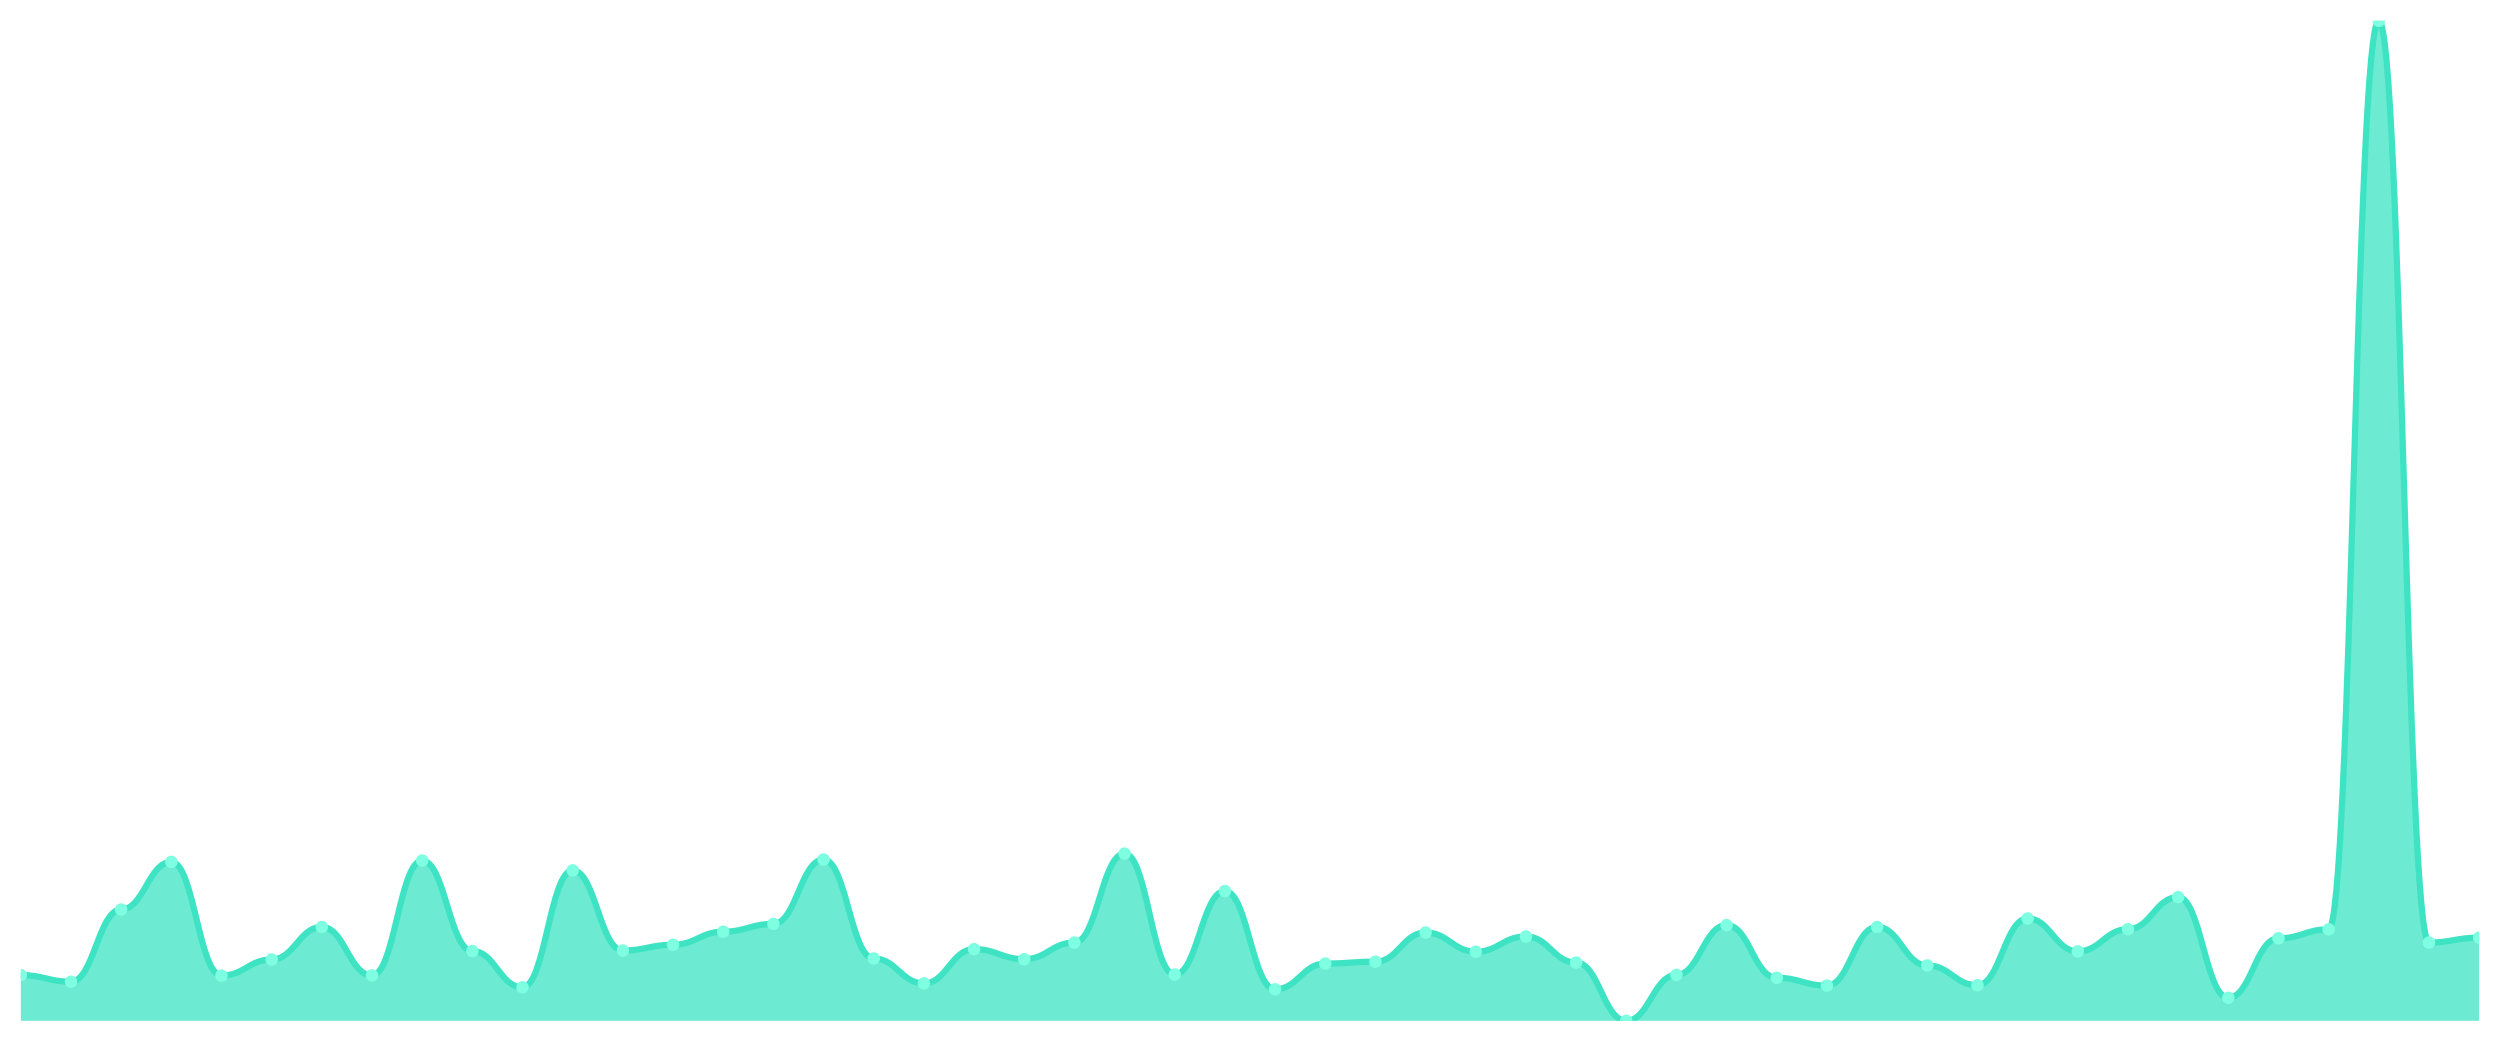
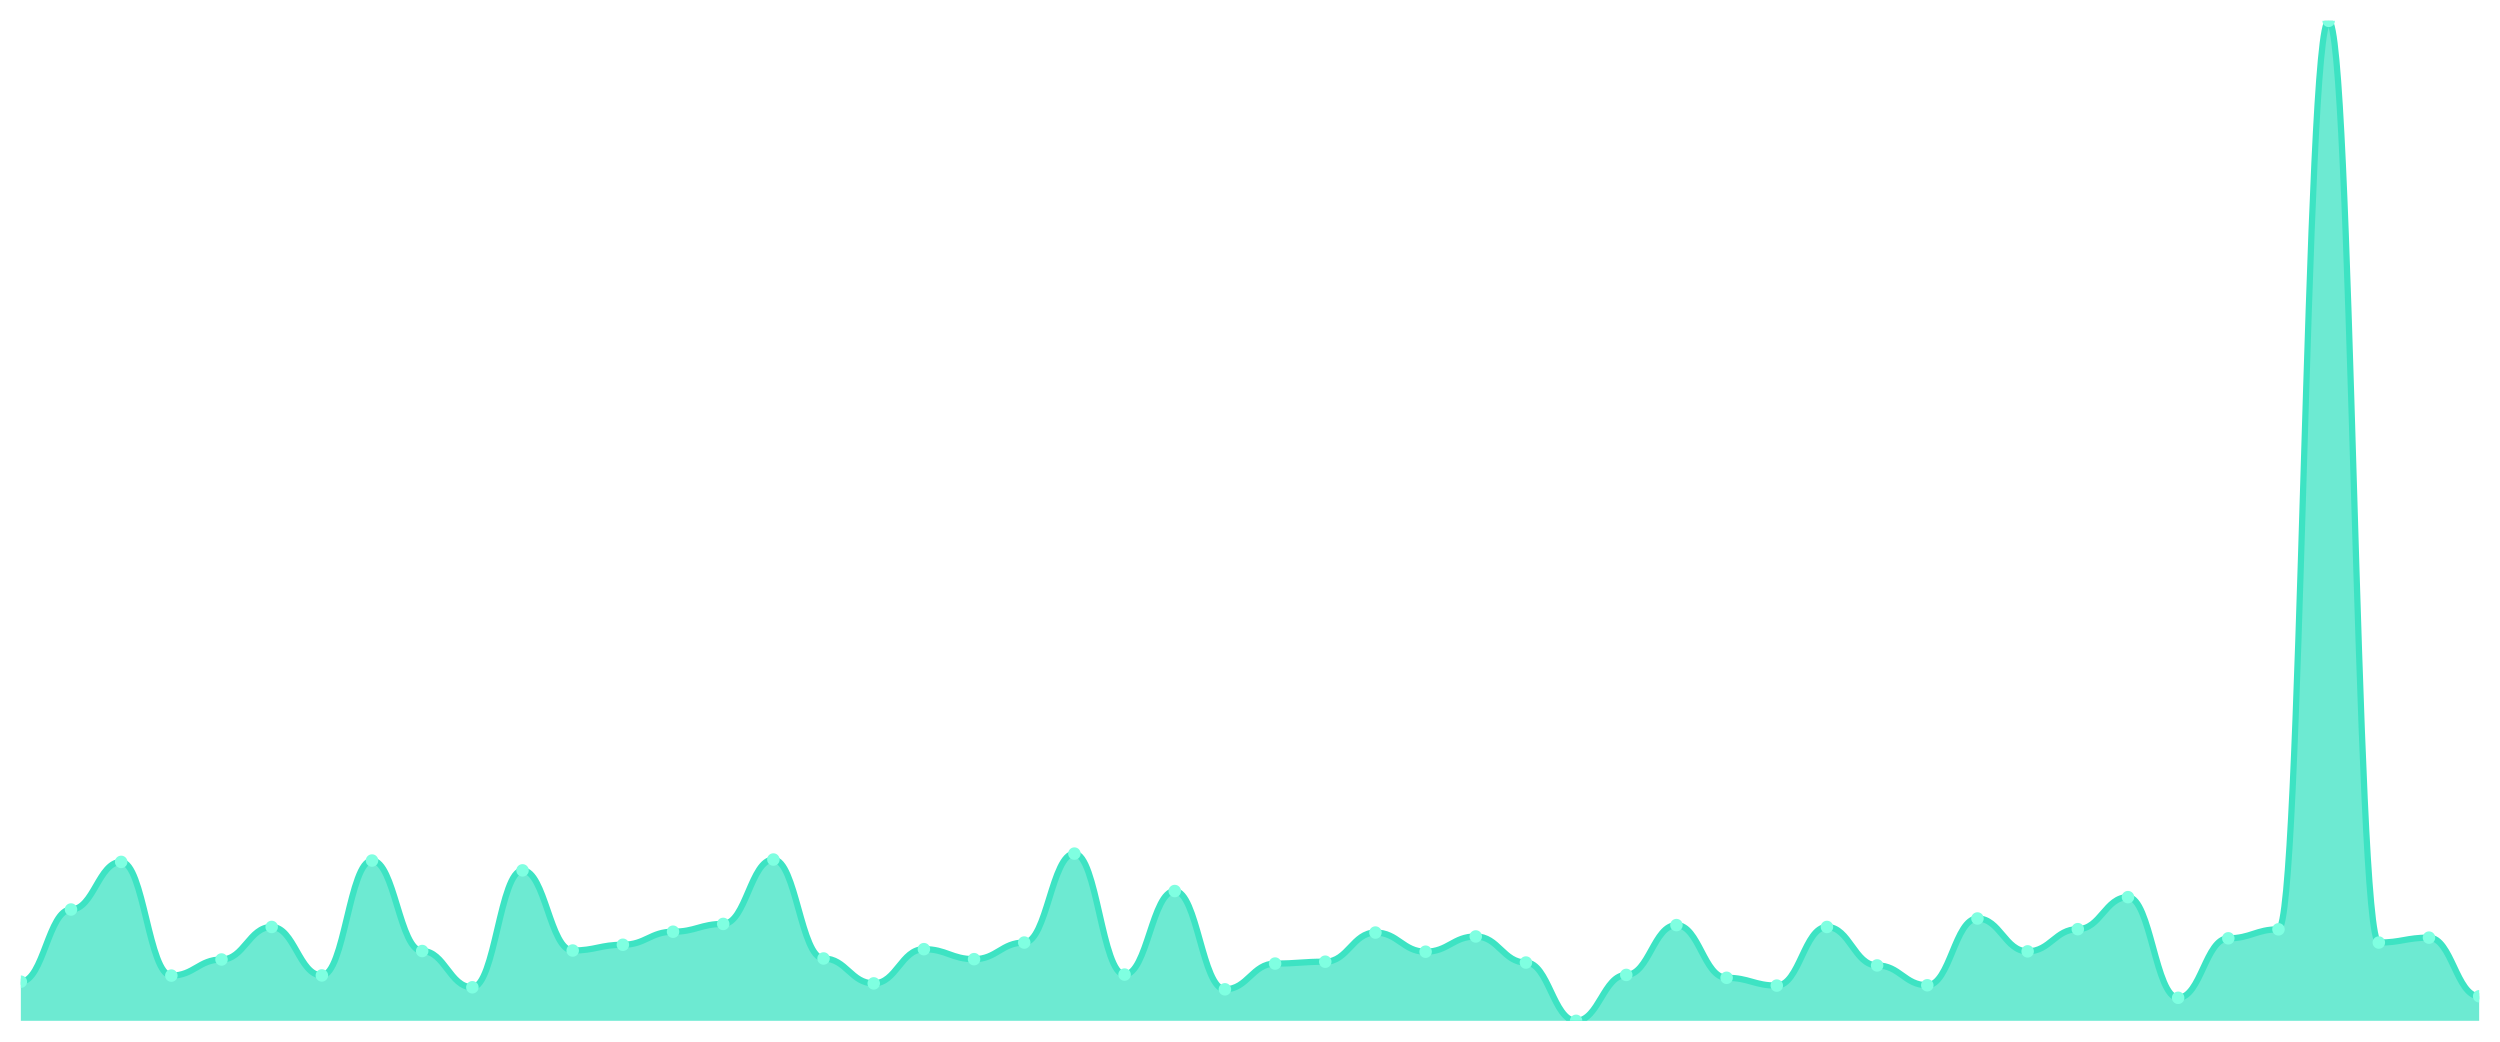
<svg xmlns="http://www.w3.org/2000/svg" viewBox="0 0 1200 500" width="1200" height="500">
  <defs>
    <clipPath id="c">
      <rect x="10" y="10" width="1180" height="480" />
    </clipPath>
  </defs>
  <rect width="1200" height="500" fill="none" />
  <g clip-path="url(#c)">
-     <path d="M 10,490 L 10,468.041 C 20.837,468.041 23.245,471.213 34.082,471.213 C 44.918,471.213 47.327,436.567 58.163,436.567 C 69,436.567 71.408,413.714 82.245,413.714 C 93.082,413.714 95.49,468.285 106.327,468.285 C 117.163,468.285 119.571,460.559 130.408,460.559 C 141.245,460.559 143.653,444.944 154.49,444.944 C 165.327,444.944 167.735,468.204 178.571,468.204 C 189.408,468.204 191.816,413.063 202.653,413.063 C 213.49,413.063 215.898,456.493 226.735,456.493 C 237.571,456.493 239.98,473.897 250.816,473.897 C 261.653,473.897 264.061,417.78 274.898,417.78 C 285.735,417.78 288.143,456.249 298.98,456.249 C 309.816,456.249 312.224,453.484 323.061,453.484 C 333.898,453.484 336.306,447.221 347.143,447.221 C 357.98,447.221 360.388,443.48 371.224,443.48 C 382.061,443.48 384.469,412.575 395.306,412.575 C 406.143,412.575 408.551,460.071 419.388,460.071 C 430.224,460.071 432.633,472.026 443.469,472.026 C 454.306,472.026 456.714,455.598 467.551,455.598 C 478.388,455.598 480.796,460.396 491.633,460.396 C 502.469,460.396 504.878,452.426 515.714,452.426 C 526.551,452.426 528.959,409.729 539.796,409.729 C 550.633,409.729 553.041,467.797 563.878,467.797 C 574.714,467.797 577.122,427.702 587.959,427.702 C 598.796,427.702 601.204,474.873 612.041,474.873 C 622.878,474.873 625.286,462.511 636.122,462.511 C 646.959,462.511 649.367,461.616 660.204,461.616 C 671.041,461.616 673.449,447.628 684.286,447.628 C 695.122,447.628 697.531,456.818 708.367,456.818 C 719.204,456.818 721.612,449.498 732.449,449.498 C 743.286,449.498 745.694,462.023 756.531,462.023 C 767.367,462.023 769.776,490 780.612,490 C 791.449,490 793.857,467.96 804.694,467.96 C 815.531,467.96 817.939,444.049 828.776,444.049 C 839.612,444.049 842.02,469.343 852.857,469.343 C 863.694,469.343 866.102,473.084 876.939,473.084 C 887.776,473.084 890.184,444.944 901.02,444.944 C 911.857,444.944 914.265,463.406 925.102,463.406 C 935.939,463.406 938.347,472.921 949.184,472.921 C 960.02,472.921 962.429,440.878 973.265,440.878 C 984.102,440.878 986.51,456.655 997.347,456.655 C 1008.184,456.655 1010.592,446.001 1021.429,446.001 C 1032.265,446.001 1034.673,430.63 1045.51,430.63 C 1056.347,430.63 1058.755,478.939 1069.592,478.939 C 1080.429,478.939 1082.837,450.393 1093.673,450.393 C 1104.51,450.393 1106.918,446.083 1117.755,446.083 C 1128.592,446.083 1131,10 1141.837,10 C 1152.673,10 1155.082,452.426 1165.918,452.426 C 1176.755,452.426 1179.163,450.068 1190,450.068 L 1190,490 Z" fill="rgba(61,227,195,0.75)" />
-     <path d="M 10,468.041 C 20.837,468.041 23.245,471.213 34.082,471.213 C 44.918,471.213 47.327,436.567 58.163,436.567 C 69,436.567 71.408,413.714 82.245,413.714 C 93.082,413.714 95.49,468.285 106.327,468.285 C 117.163,468.285 119.571,460.559 130.408,460.559 C 141.245,460.559 143.653,444.944 154.49,444.944 C 165.327,444.944 167.735,468.204 178.571,468.204 C 189.408,468.204 191.816,413.063 202.653,413.063 C 213.49,413.063 215.898,456.493 226.735,456.493 C 237.571,456.493 239.98,473.897 250.816,473.897 C 261.653,473.897 264.061,417.78 274.898,417.78 C 285.735,417.78 288.143,456.249 298.98,456.249 C 309.816,456.249 312.224,453.484 323.061,453.484 C 333.898,453.484 336.306,447.221 347.143,447.221 C 357.98,447.221 360.388,443.48 371.224,443.48 C 382.061,443.48 384.469,412.575 395.306,412.575 C 406.143,412.575 408.551,460.071 419.388,460.071 C 430.224,460.071 432.633,472.026 443.469,472.026 C 454.306,472.026 456.714,455.598 467.551,455.598 C 478.388,455.598 480.796,460.396 491.633,460.396 C 502.469,460.396 504.878,452.426 515.714,452.426 C 526.551,452.426 528.959,409.729 539.796,409.729 C 550.633,409.729 553.041,467.797 563.878,467.797 C 574.714,467.797 577.122,427.702 587.959,427.702 C 598.796,427.702 601.204,474.873 612.041,474.873 C 622.878,474.873 625.286,462.511 636.122,462.511 C 646.959,462.511 649.367,461.616 660.204,461.616 C 671.041,461.616 673.449,447.628 684.286,447.628 C 695.122,447.628 697.531,456.818 708.367,456.818 C 719.204,456.818 721.612,449.498 732.449,449.498 C 743.286,449.498 745.694,462.023 756.531,462.023 C 767.367,462.023 769.776,490 780.612,490 C 791.449,490 793.857,467.96 804.694,467.96 C 815.531,467.96 817.939,444.049 828.776,444.049 C 839.612,444.049 842.02,469.343 852.857,469.343 C 863.694,469.343 866.102,473.084 876.939,473.084 C 887.776,473.084 890.184,444.944 901.02,444.944 C 911.857,444.944 914.265,463.406 925.102,463.406 C 935.939,463.406 938.347,472.921 949.184,472.921 C 960.02,472.921 962.429,440.878 973.265,440.878 C 984.102,440.878 986.51,456.655 997.347,456.655 C 1008.184,456.655 1010.592,446.001 1021.429,446.001 C 1032.265,446.001 1034.673,430.63 1045.51,430.63 C 1056.347,430.63 1058.755,478.939 1069.592,478.939 C 1080.429,478.939 1082.837,450.393 1093.673,450.393 C 1104.51,450.393 1106.918,446.083 1117.755,446.083 C 1128.592,446.083 1131,10 1141.837,10 C 1152.673,10 1155.082,452.426 1165.918,452.426 C 1176.755,452.426 1179.163,450.068 1190,450.068" fill="none" stroke="#3de3c3" stroke-width="3" stroke-linecap="round" stroke-linejoin="round" />
-     <circle cx="10" cy="468.041" r="3" fill="#7fffe1" />
-     <circle cx="34.082" cy="471.213" r="3" fill="#7fffe1" />
-     <circle cx="58.163" cy="436.567" r="3" fill="#7fffe1" />
-     <circle cx="82.245" cy="413.714" r="3" fill="#7fffe1" />
-     <circle cx="106.327" cy="468.285" r="3" fill="#7fffe1" />
-     <circle cx="130.408" cy="460.559" r="3" fill="#7fffe1" />
-     <circle cx="154.49" cy="444.944" r="3" fill="#7fffe1" />
-     <circle cx="178.571" cy="468.204" r="3" fill="#7fffe1" />
-     <circle cx="202.653" cy="413.063" r="3" fill="#7fffe1" />
-     <circle cx="226.735" cy="456.493" r="3" fill="#7fffe1" />
-     <circle cx="250.816" cy="473.897" r="3" fill="#7fffe1" />
-     <circle cx="274.898" cy="417.78" r="3" fill="#7fffe1" />
-     <circle cx="298.98" cy="456.249" r="3" fill="#7fffe1" />
-     <circle cx="323.061" cy="453.484" r="3" fill="#7fffe1" />
-     <circle cx="347.143" cy="447.221" r="3" fill="#7fffe1" />
-     <circle cx="371.224" cy="443.48" r="3" fill="#7fffe1" />
-     <circle cx="395.306" cy="412.575" r="3" fill="#7fffe1" />
-     <circle cx="419.388" cy="460.071" r="3" fill="#7fffe1" />
-     <circle cx="443.469" cy="472.026" r="3" fill="#7fffe1" />
-     <circle cx="467.551" cy="455.598" r="3" fill="#7fffe1" />
-     <circle cx="491.633" cy="460.396" r="3" fill="#7fffe1" />
-     <circle cx="515.714" cy="452.426" r="3" fill="#7fffe1" />
-     <circle cx="539.796" cy="409.729" r="3" fill="#7fffe1" />
-     <circle cx="563.878" cy="467.797" r="3" fill="#7fffe1" />
-     <circle cx="587.959" cy="427.702" r="3" fill="#7fffe1" />
-     <circle cx="612.041" cy="474.873" r="3" fill="#7fffe1" />
-     <circle cx="636.122" cy="462.511" r="3" fill="#7fffe1" />
-     <circle cx="660.204" cy="461.616" r="3" fill="#7fffe1" />
-     <circle cx="684.286" cy="447.628" r="3" fill="#7fffe1" />
-     <circle cx="708.367" cy="456.818" r="3" fill="#7fffe1" />
-     <circle cx="732.449" cy="449.498" r="3" fill="#7fffe1" />
-     <circle cx="756.531" cy="462.023" r="3" fill="#7fffe1" />
-     <circle cx="780.612" cy="490" r="3" fill="#7fffe1" />
-     <circle cx="804.694" cy="467.96" r="3" fill="#7fffe1" />
-     <circle cx="828.776" cy="444.049" r="3" fill="#7fffe1" />
-     <circle cx="852.857" cy="469.343" r="3" fill="#7fffe1" />
-     <circle cx="876.939" cy="473.084" r="3" fill="#7fffe1" />
-     <circle cx="901.02" cy="444.944" r="3" fill="#7fffe1" />
-     <circle cx="925.102" cy="463.406" r="3" fill="#7fffe1" />
-     <circle cx="949.184" cy="472.921" r="3" fill="#7fffe1" />
-     <circle cx="973.265" cy="440.878" r="3" fill="#7fffe1" />
-     <circle cx="997.347" cy="456.655" r="3" fill="#7fffe1" />
-     <circle cx="1021.429" cy="446.001" r="3" fill="#7fffe1" />
-     <circle cx="1045.51" cy="430.63" r="3" fill="#7fffe1" />
-     <circle cx="1069.592" cy="478.939" r="3" fill="#7fffe1" />
-     <circle cx="1093.673" cy="450.393" r="3" fill="#7fffe1" />
-     <circle cx="1117.755" cy="446.083" r="3" fill="#7fffe1" />
-     <circle cx="1141.837" cy="10" r="3" fill="#7fffe1" />
-     <circle cx="1165.918" cy="452.426" r="3" fill="#7fffe1" />
-     <circle cx="1190" cy="450.068" r="3" fill="#7fffe1" />
+     <path d="M 10,490 L 10,471.213 C 20.837,471.213 23.245,436.567 34.082,436.567 C 44.918,436.567 47.327,413.714 58.163,413.714 C 69,413.714 71.408,468.285 82.245,468.285 C 93.082,468.285 95.49,460.559 106.327,460.559 C 117.163,460.559 119.571,444.944 130.408,444.944 C 141.245,444.944 143.653,468.204 154.49,468.204 C 165.327,468.204 167.735,413.063 178.571,413.063 C 189.408,413.063 191.816,456.493 202.653,456.493 C 213.49,456.493 215.898,473.897 226.735,473.897 C 237.571,473.897 239.98,417.78 250.816,417.78 C 261.653,417.78 264.061,456.249 274.898,456.249 C 285.735,456.249 288.143,453.484 298.98,453.484 C 309.816,453.484 312.224,447.221 323.061,447.221 C 333.898,447.221 336.306,443.48 347.143,443.48 C 357.98,443.48 360.388,412.575 371.224,412.575 C 382.061,412.575 384.469,460.071 395.306,460.071 C 406.143,460.071 408.551,472.026 419.388,472.026 C 430.224,472.026 432.633,455.598 443.469,455.598 C 454.306,455.598 456.714,460.396 467.551,460.396 C 478.388,460.396 480.796,452.426 491.633,452.426 C 502.469,452.426 504.878,409.729 515.714,409.729 C 526.551,409.729 528.959,467.797 539.796,467.797 C 550.633,467.797 553.041,427.702 563.878,427.702 C 574.714,427.702 577.122,474.873 587.959,474.873 C 598.796,474.873 601.204,462.511 612.041,462.511 C 622.878,462.511 625.286,461.616 636.122,461.616 C 646.959,461.616 649.367,447.628 660.204,447.628 C 671.041,447.628 673.449,456.818 684.286,456.818 C 695.122,456.818 697.531,449.498 708.367,449.498 C 719.204,449.498 721.612,462.023 732.449,462.023 C 743.286,462.023 745.694,490 756.531,490 C 767.367,490 769.776,467.96 780.612,467.96 C 791.449,467.96 793.857,444.049 804.694,444.049 C 815.531,444.049 817.939,469.343 828.776,469.343 C 839.612,469.343 842.02,473.084 852.857,473.084 C 863.694,473.084 866.102,444.944 876.939,444.944 C 887.776,444.944 890.184,463.406 901.02,463.406 C 911.857,463.406 914.265,472.921 925.102,472.921 C 935.939,472.921 938.347,440.878 949.184,440.878 C 960.02,440.878 962.429,456.655 973.265,456.655 C 984.102,456.655 986.51,446.001 997.347,446.001 C 1008.184,446.001 1010.592,430.63 1021.429,430.63 C 1032.265,430.63 1034.673,478.939 1045.51,478.939 C 1056.347,478.939 1058.755,450.393 1069.592,450.393 C 1080.429,450.393 1082.837,446.083 1093.673,446.083 C 1104.51,446.083 1106.918,10 1117.755,10 C 1128.592,10 1131,452.426 1141.837,452.426 C 1152.673,452.426 1155.082,450.068 1165.918,450.068 C 1176.755,450.068 1179.163,478.207 1190,478.207 L 1190,490 Z" fill="rgba(61,227,195,0.75)" />
+     <path d="M 10,471.213 C 20.837,471.213 23.245,436.567 34.082,436.567 C 44.918,436.567 47.327,413.714 58.163,413.714 C 69,413.714 71.408,468.285 82.245,468.285 C 93.082,468.285 95.49,460.559 106.327,460.559 C 117.163,460.559 119.571,444.944 130.408,444.944 C 141.245,444.944 143.653,468.204 154.49,468.204 C 165.327,468.204 167.735,413.063 178.571,413.063 C 189.408,413.063 191.816,456.493 202.653,456.493 C 213.49,456.493 215.898,473.897 226.735,473.897 C 237.571,473.897 239.98,417.78 250.816,417.78 C 261.653,417.78 264.061,456.249 274.898,456.249 C 285.735,456.249 288.143,453.484 298.98,453.484 C 309.816,453.484 312.224,447.221 323.061,447.221 C 333.898,447.221 336.306,443.48 347.143,443.48 C 357.98,443.48 360.388,412.575 371.224,412.575 C 382.061,412.575 384.469,460.071 395.306,460.071 C 406.143,460.071 408.551,472.026 419.388,472.026 C 430.224,472.026 432.633,455.598 443.469,455.598 C 454.306,455.598 456.714,460.396 467.551,460.396 C 478.388,460.396 480.796,452.426 491.633,452.426 C 502.469,452.426 504.878,409.729 515.714,409.729 C 526.551,409.729 528.959,467.797 539.796,467.797 C 550.633,467.797 553.041,427.702 563.878,427.702 C 574.714,427.702 577.122,474.873 587.959,474.873 C 598.796,474.873 601.204,462.511 612.041,462.511 C 622.878,462.511 625.286,461.616 636.122,461.616 C 646.959,461.616 649.367,447.628 660.204,447.628 C 671.041,447.628 673.449,456.818 684.286,456.818 C 695.122,456.818 697.531,449.498 708.367,449.498 C 719.204,449.498 721.612,462.023 732.449,462.023 C 743.286,462.023 745.694,490 756.531,490 C 767.367,490 769.776,467.96 780.612,467.96 C 791.449,467.96 793.857,444.049 804.694,444.049 C 815.531,444.049 817.939,469.343 828.776,469.343 C 839.612,469.343 842.02,473.084 852.857,473.084 C 863.694,473.084 866.102,444.944 876.939,444.944 C 887.776,444.944 890.184,463.406 901.02,463.406 C 911.857,463.406 914.265,472.921 925.102,472.921 C 935.939,472.921 938.347,440.878 949.184,440.878 C 960.02,440.878 962.429,456.655 973.265,456.655 C 984.102,456.655 986.51,446.001 997.347,446.001 C 1008.184,446.001 1010.592,430.63 1021.429,430.63 C 1032.265,430.63 1034.673,478.939 1045.51,478.939 C 1056.347,478.939 1058.755,450.393 1069.592,450.393 C 1080.429,450.393 1082.837,446.083 1093.673,446.083 C 1104.51,446.083 1106.918,10 1117.755,10 C 1128.592,10 1131,452.426 1141.837,452.426 C 1152.673,452.426 1155.082,450.068 1165.918,450.068 C 1176.755,450.068 1179.163,478.207 1190,478.207" fill="none" stroke="#3de3c3" stroke-width="3" stroke-linecap="round" stroke-linejoin="round" />
+     <circle cx="10" cy="471.213" r="3" fill="#7fffe1" />
+     <circle cx="34.082" cy="436.567" r="3" fill="#7fffe1" />
+     <circle cx="58.163" cy="413.714" r="3" fill="#7fffe1" />
+     <circle cx="82.245" cy="468.285" r="3" fill="#7fffe1" />
+     <circle cx="106.327" cy="460.559" r="3" fill="#7fffe1" />
+     <circle cx="130.408" cy="444.944" r="3" fill="#7fffe1" />
+     <circle cx="154.49" cy="468.204" r="3" fill="#7fffe1" />
+     <circle cx="178.571" cy="413.063" r="3" fill="#7fffe1" />
+     <circle cx="202.653" cy="456.493" r="3" fill="#7fffe1" />
+     <circle cx="226.735" cy="473.897" r="3" fill="#7fffe1" />
+     <circle cx="250.816" cy="417.78" r="3" fill="#7fffe1" />
+     <circle cx="274.898" cy="456.249" r="3" fill="#7fffe1" />
+     <circle cx="298.98" cy="453.484" r="3" fill="#7fffe1" />
+     <circle cx="323.061" cy="447.221" r="3" fill="#7fffe1" />
+     <circle cx="347.143" cy="443.48" r="3" fill="#7fffe1" />
+     <circle cx="371.224" cy="412.575" r="3" fill="#7fffe1" />
+     <circle cx="395.306" cy="460.071" r="3" fill="#7fffe1" />
+     <circle cx="419.388" cy="472.026" r="3" fill="#7fffe1" />
+     <circle cx="443.469" cy="455.598" r="3" fill="#7fffe1" />
+     <circle cx="467.551" cy="460.396" r="3" fill="#7fffe1" />
+     <circle cx="491.633" cy="452.426" r="3" fill="#7fffe1" />
+     <circle cx="515.714" cy="409.729" r="3" fill="#7fffe1" />
+     <circle cx="539.796" cy="467.797" r="3" fill="#7fffe1" />
+     <circle cx="563.878" cy="427.702" r="3" fill="#7fffe1" />
+     <circle cx="587.959" cy="474.873" r="3" fill="#7fffe1" />
+     <circle cx="612.041" cy="462.511" r="3" fill="#7fffe1" />
+     <circle cx="636.122" cy="461.616" r="3" fill="#7fffe1" />
+     <circle cx="660.204" cy="447.628" r="3" fill="#7fffe1" />
+     <circle cx="684.286" cy="456.818" r="3" fill="#7fffe1" />
+     <circle cx="708.367" cy="449.498" r="3" fill="#7fffe1" />
+     <circle cx="732.449" cy="462.023" r="3" fill="#7fffe1" />
+     <circle cx="756.531" cy="490" r="3" fill="#7fffe1" />
+     <circle cx="780.612" cy="467.96" r="3" fill="#7fffe1" />
+     <circle cx="804.694" cy="444.049" r="3" fill="#7fffe1" />
+     <circle cx="828.776" cy="469.343" r="3" fill="#7fffe1" />
+     <circle cx="852.857" cy="473.084" r="3" fill="#7fffe1" />
+     <circle cx="876.939" cy="444.944" r="3" fill="#7fffe1" />
+     <circle cx="901.02" cy="463.406" r="3" fill="#7fffe1" />
+     <circle cx="925.102" cy="472.921" r="3" fill="#7fffe1" />
+     <circle cx="949.184" cy="440.878" r="3" fill="#7fffe1" />
+     <circle cx="973.265" cy="456.655" r="3" fill="#7fffe1" />
+     <circle cx="997.347" cy="446.001" r="3" fill="#7fffe1" />
+     <circle cx="1021.429" cy="430.63" r="3" fill="#7fffe1" />
+     <circle cx="1045.51" cy="478.939" r="3" fill="#7fffe1" />
+     <circle cx="1069.592" cy="450.393" r="3" fill="#7fffe1" />
+     <circle cx="1093.673" cy="446.083" r="3" fill="#7fffe1" />
+     <circle cx="1117.755" cy="10" r="3" fill="#7fffe1" />
+     <circle cx="1141.837" cy="452.426" r="3" fill="#7fffe1" />
+     <circle cx="1165.918" cy="450.068" r="3" fill="#7fffe1" />
+     <circle cx="1190" cy="478.207" r="3" fill="#7fffe1" />
  </g>
</svg>
